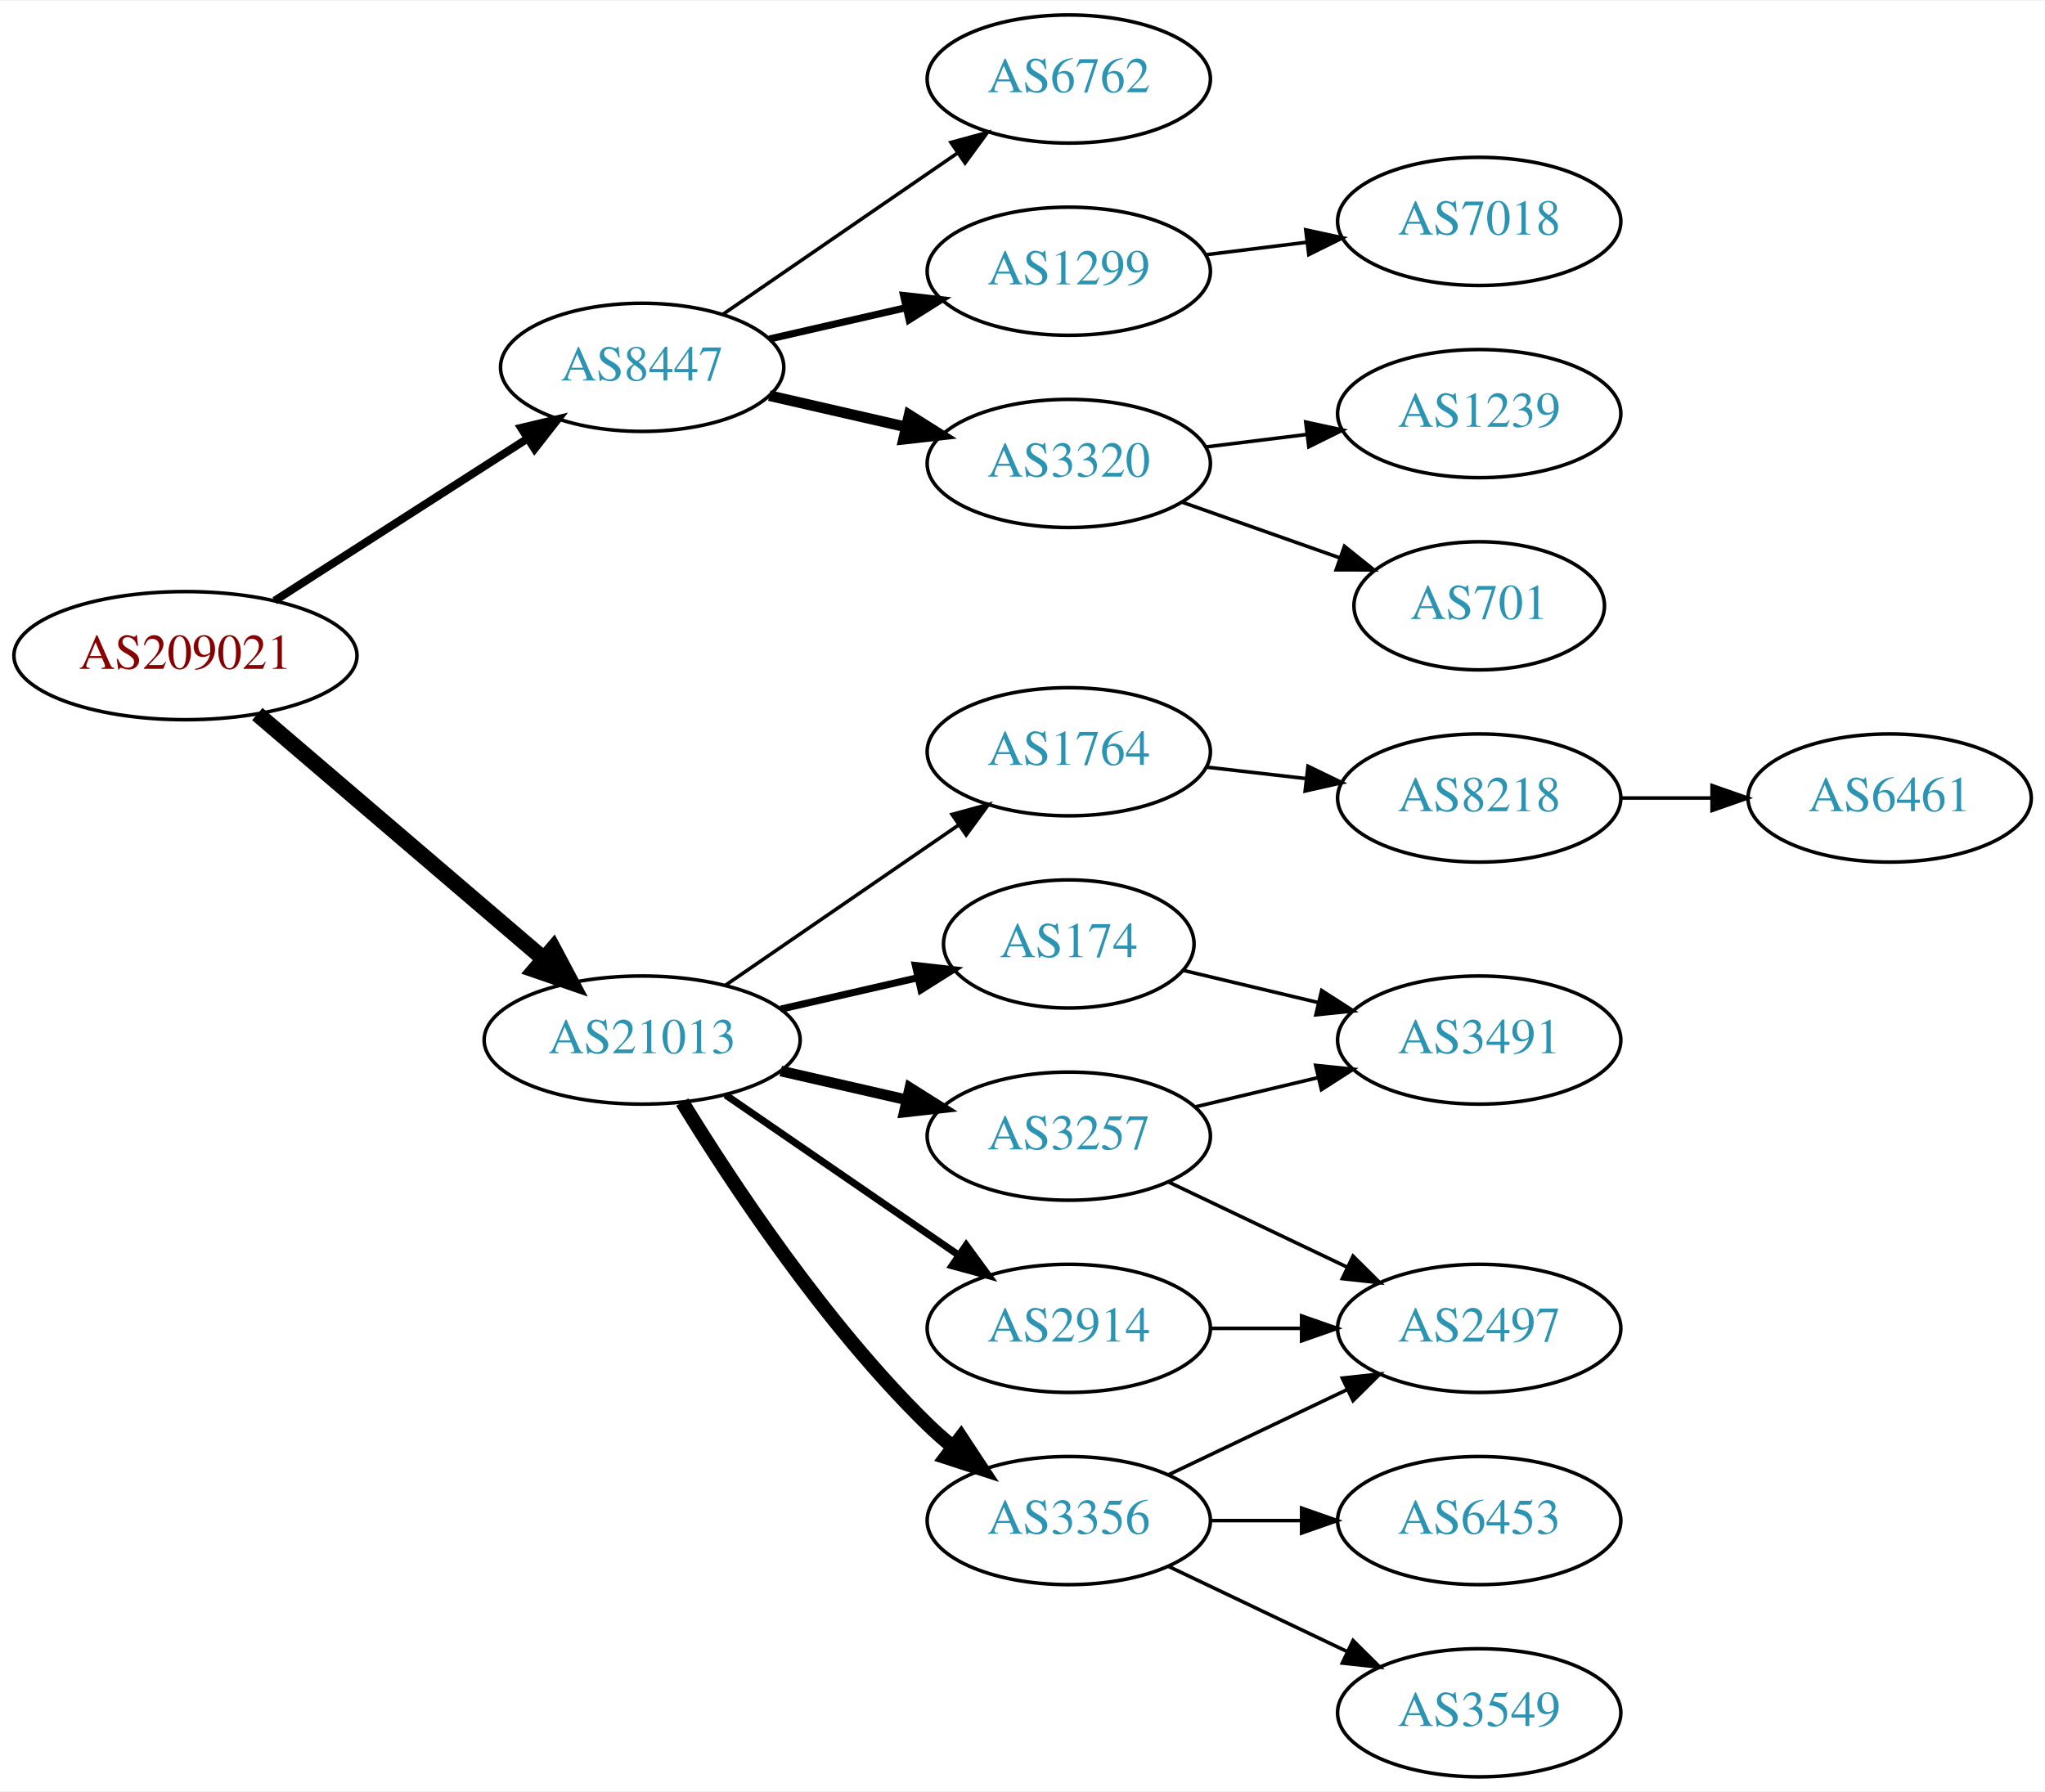
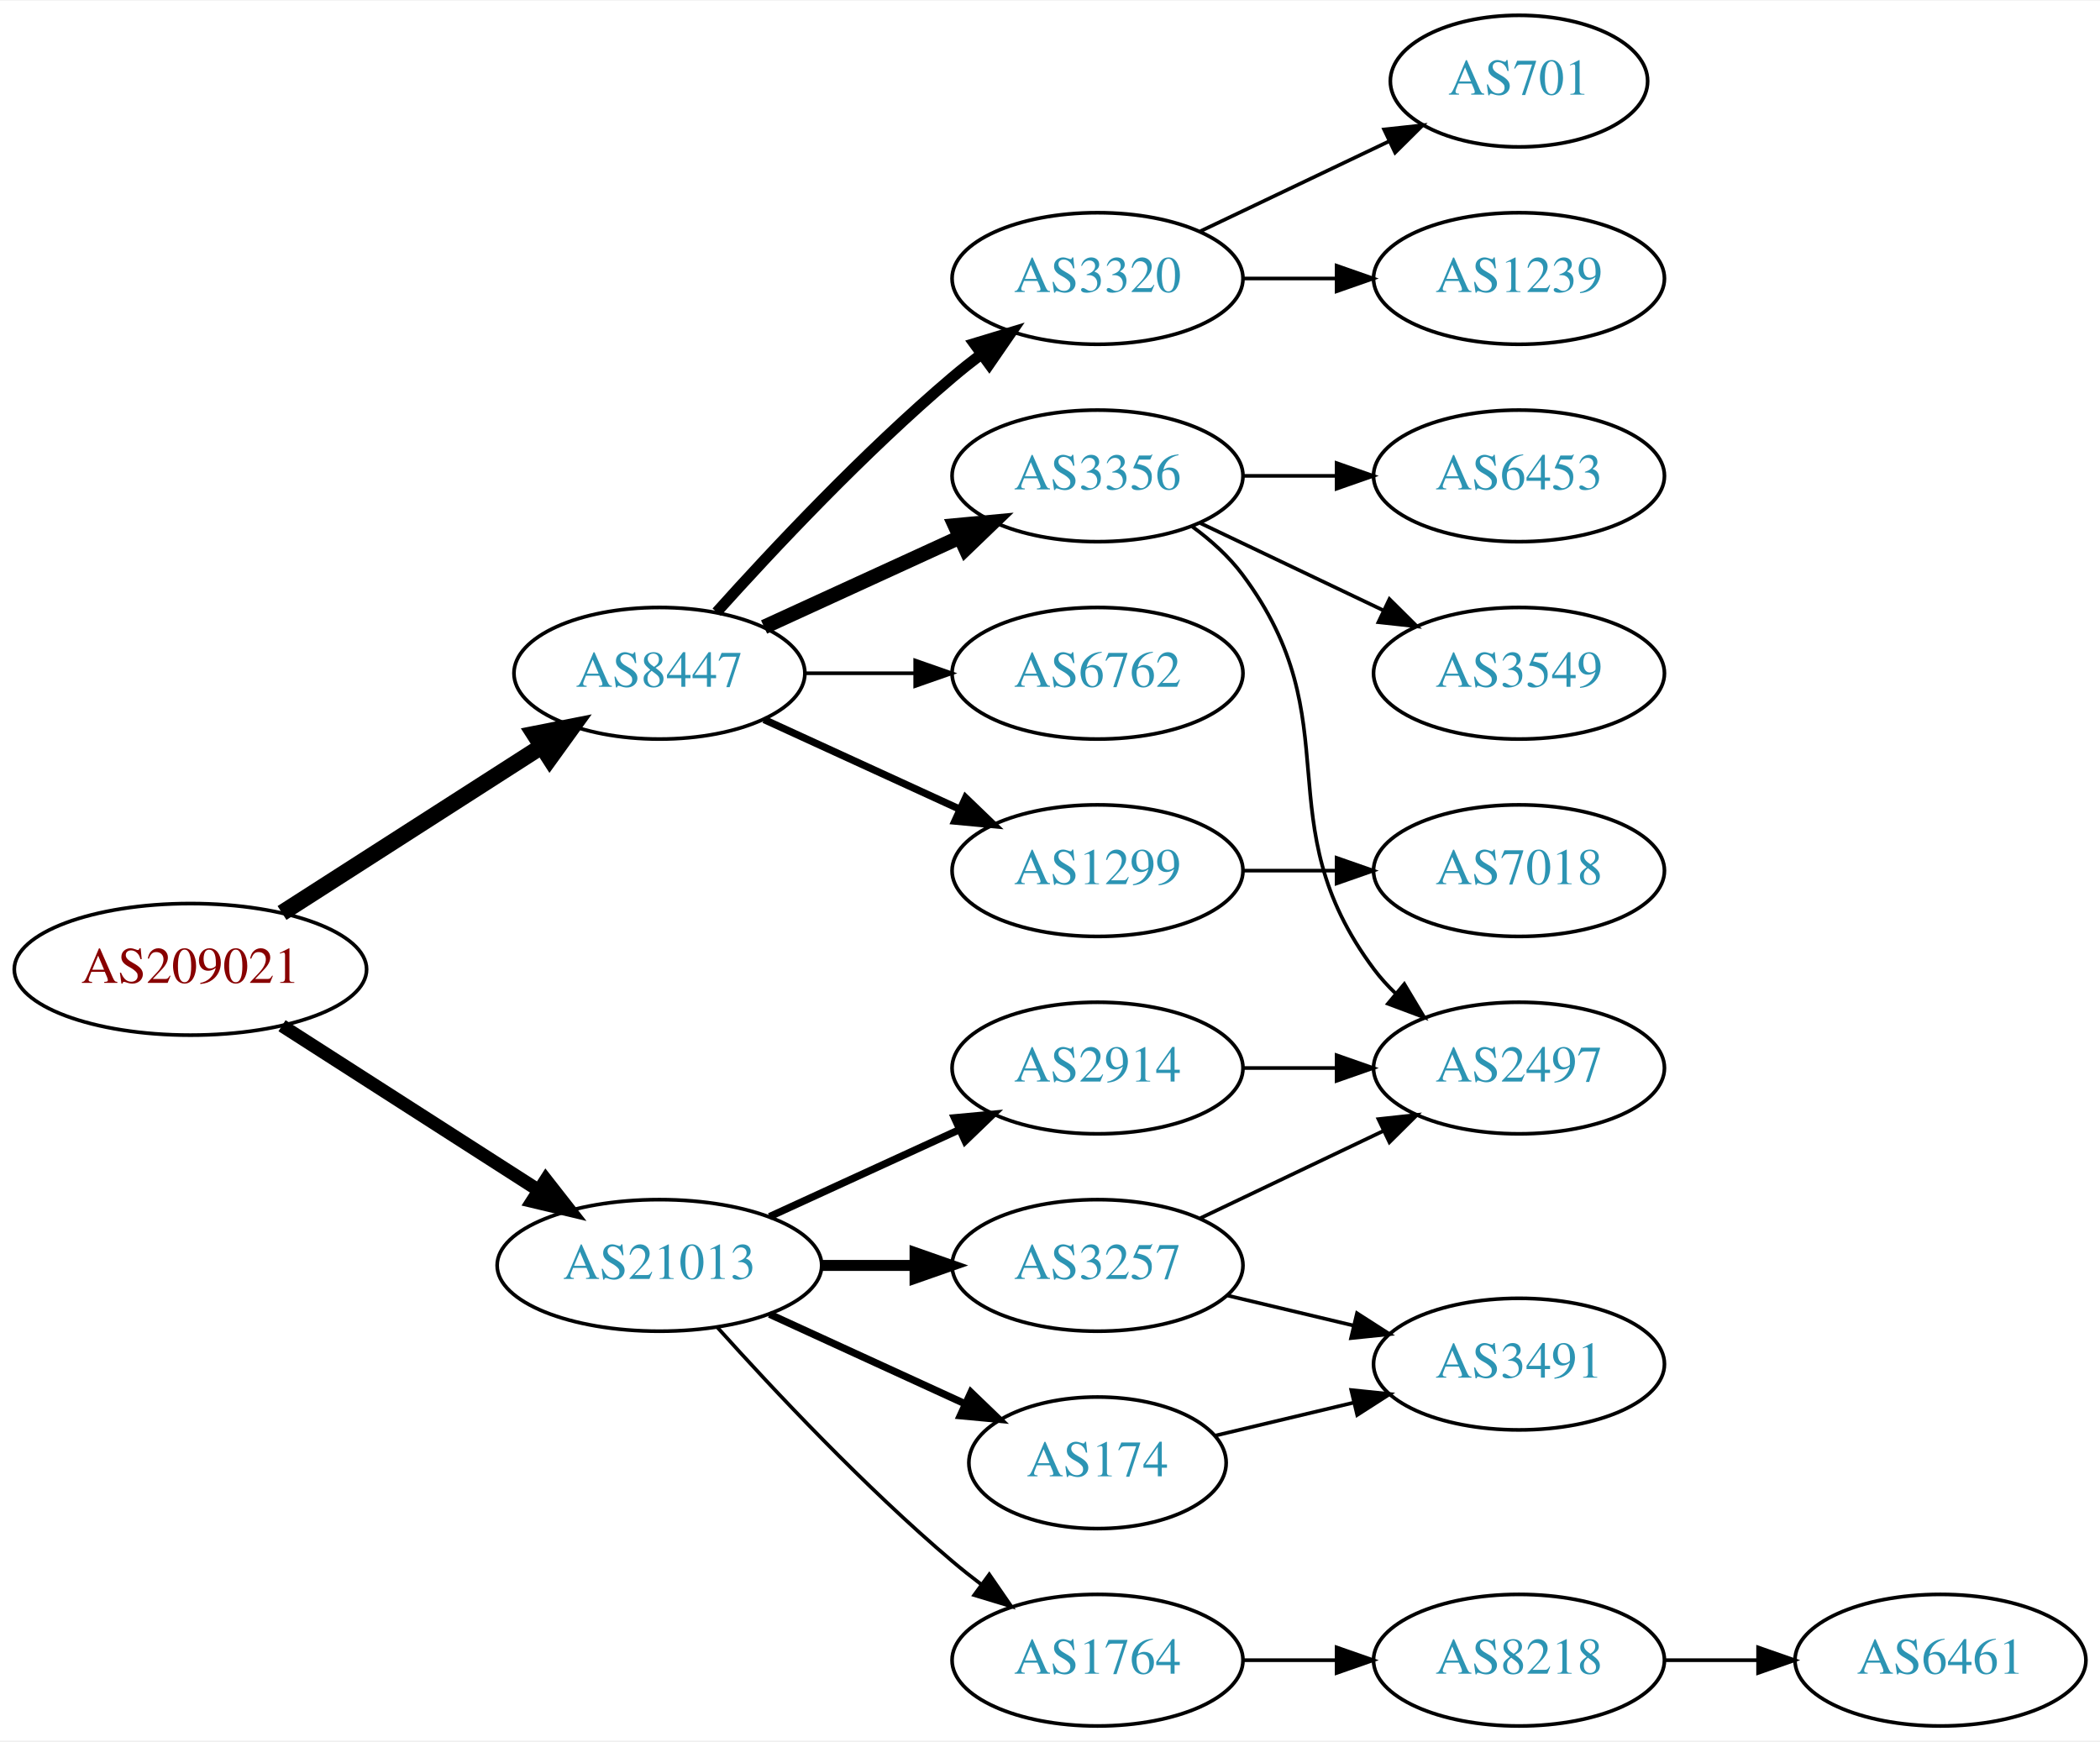
- <svg xmlns="http://www.w3.org/2000/svg" xmlns:xlink="http://www.w3.org/1999/xlink" width="574pt" height="503pt" viewBox="0.00 0.00 574.46 503.00">
-   <g id="graph0" class="graph" transform="scale(1 1) rotate(0) translate(4 499)">
-     <polygon fill="white" stroke="none" points="-4,4 -4,-499 570.463,-499 570.463,4 -4,4" />
+ <svg xmlns="http://www.w3.org/2000/svg" xmlns:xlink="http://www.w3.org/1999/xlink" width="574pt" height="476pt" viewBox="0.00 0.00 574.46 476.00">
+   <g id="graph0" class="graph" transform="scale(1 1) rotate(0) translate(4 472)">
+     <polygon fill="white" stroke="none" points="-4,4 -4,-472 570.463,-472 570.463,4 -4,4" />
    <g id="node1" class="node">
      <g id="a_node1">
        <a xlink:href="/asn/209021" xlink:title="AS209021 ~ PBS-Logitek Dienstleistungen GmbH [AT]">
-           <ellipse fill="#ffffff" stroke="black" cx="48.096" cy="-315" rx="48.192" ry="18" />
-           <text text-anchor="middle" x="48.096" y="-311.3" font-family="Times,serif" font-size="14.00" fill="#880000">AS209021</text>
+           <ellipse fill="#ffffff" stroke="black" cx="48.096" cy="-207" rx="48.192" ry="18" />
+           <text text-anchor="middle" x="48.096" y="-203.3" font-family="Times,serif" font-size="14.00" fill="#880000">AS209021</text>
        </a>
      </g>
    </g>
    <g id="node2" class="node">
      <g id="a_node2">
        <a xlink:href="/asn/8447" xlink:title="AS8447 ~ A1 Telekom Austria AG [AT]">
-           <ellipse fill="#ffffff" stroke="black" cx="176.388" cy="-396" rx="39.794" ry="18" />
-           <text text-anchor="middle" x="176.388" y="-392.3" font-family="Times,serif" font-size="14.00" fill="#2c94b3">AS8447</text>
+           <ellipse fill="#ffffff" stroke="black" cx="176.388" cy="-288" rx="39.794" ry="18" />
+           <text text-anchor="middle" x="176.388" y="-284.3" font-family="Times,serif" font-size="14.00" fill="#2c94b3">AS8447</text>
        </a>
      </g>
    </g>
    <g id="edge1" class="edge">
-       <path fill="none" stroke="black" stroke-width="2.25" d="M73.147,-330.426C93.276,-343.336 122.141,-361.849 144.071,-375.915" />
-       <polygon fill="black" stroke="black" stroke-width="2.25" points="142.393,-378.996 152.7,-381.449 146.172,-373.104 142.393,-378.996" />
+       <path fill="none" stroke="black" stroke-width="4.5" d="M73.147,-222.426C93.276,-235.336 122.141,-253.849 144.071,-267.915" />
+       <polygon fill="black" stroke="black" stroke-width="4.5" points="142.156,-271.364 152.7,-273.449 146.408,-264.736 142.156,-271.364" />
    </g>
    <g id="node3" class="node">
      <g id="a_node3">
        <a xlink:href="/asn/21013" xlink:title="AS21013 ~ Wels, AT [AT]">
-           <ellipse fill="#ffffff" stroke="black" cx="176.388" cy="-207" rx="44.393" ry="18" />
-           <text text-anchor="middle" x="176.388" y="-203.3" font-family="Times,serif" font-size="14.00" fill="#2c94b3">AS21013</text>
+           <ellipse fill="#ffffff" stroke="black" cx="176.388" cy="-126" rx="44.393" ry="18" />
+           <text text-anchor="middle" x="176.388" y="-122.3" font-family="Times,serif" font-size="14.00" fill="#2c94b3">AS21013</text>
        </a>
      </g>
    </g>
    <g id="edge2" class="edge">
-       <path fill="none" stroke="black" stroke-width="4.5" d="M68.277,-298.597C89.727,-280.254 124.614,-250.419 148.715,-229.809" />
-       <polygon fill="black" stroke="black" stroke-width="4.5" points="151.399,-232.695 156.44,-223.203 146.281,-226.71 151.399,-232.695" />
+       <path fill="none" stroke="black" stroke-width="3.6" d="M73.147,-191.574C93.024,-178.826 121.421,-160.613 143.246,-146.615" />
+       <polygon fill="black" stroke="black" stroke-width="3.6" points="145.325,-149.439 151.853,-141.095 141.546,-143.547 145.325,-149.439" />
    </g>
    <g id="node4" class="node">
      <g id="a_node4">
        <a xlink:href="/asn/3320" xlink:title="AS3320 ~ DTAG [DE]">
-           <ellipse fill="#ffffff" stroke="black" cx="296.23" cy="-369" rx="39.794" ry="18" />
-           <text text-anchor="middle" x="296.23" y="-365.3" font-family="Times,serif" font-size="14.00" fill="#2c94b3">AS3320</text>
+           <ellipse fill="#ffffff" stroke="black" cx="296.23" cy="-396" rx="39.794" ry="18" />
+           <text text-anchor="middle" x="296.23" y="-392.3" font-family="Times,serif" font-size="14.00" fill="#2c94b3">AS3320</text>
        </a>
      </g>
    </g>
    <g id="edge3" class="edge">
-       <path fill="none" stroke="black" stroke-width="3" d="M212.107,-388.045C224.107,-385.296 237.728,-382.175 250.42,-379.267" />
-       <polygon fill="black" stroke="black" stroke-width="3" points="251.386,-382.636 260.352,-376.991 249.823,-375.813 251.386,-382.636" />
+       <path fill="none" stroke="black" stroke-width="3" d="M192.034,-304.725C207.334,-321.765 232.432,-348.523 256.584,-369 259.081,-371.117 261.741,-373.232 264.453,-375.293" />
+       <polygon fill="black" stroke="black" stroke-width="3" points="262.489,-378.194 272.629,-381.266 266.619,-372.541 262.489,-378.194" />
    </g>
    <g id="node5" class="node">
      <g id="a_node5">
-         <a xlink:href="/asn/6762" xlink:title="AS6762 ~ TELECOM ITALIA SPARKLE S.p.A. [IT]">
-           <ellipse fill="#ffffff" stroke="black" cx="296.23" cy="-477" rx="39.794" ry="18" />
-           <text text-anchor="middle" x="296.23" y="-473.3" font-family="Times,serif" font-size="14.00" fill="#2c94b3">AS6762</text>
+         <a xlink:href="/asn/3356" xlink:title="AS3356 ~ Level 3 Parent, LLC [US]">
+           <ellipse fill="#ffffff" stroke="black" cx="296.23" cy="-342" rx="39.794" ry="18" />
+           <text text-anchor="middle" x="296.23" y="-338.3" font-family="Times,serif" font-size="14.00" fill="#2c94b3">AS3356</text>
        </a>
      </g>
    </g>
    <g id="edge4" class="edge">
-       <path fill="none" stroke="black" d="M199.002,-410.857C217.49,-423.565 244.304,-441.995 264.934,-456.175" />
-       <polygon fill="black" stroke="black" points="263.13,-459.183 273.354,-461.963 267.096,-453.414 263.13,-459.183" />
+       <path fill="none" stroke="black" stroke-width="4" d="M205.016,-300.661C220.973,-307.973 241.244,-317.261 258.527,-325.181" />
+       <polygon fill="black" stroke="black" stroke-width="4" points="257.225,-328.435 267.774,-329.419 260.141,-322.071 257.225,-328.435" />
    </g>
    <g id="node6" class="node">
      <g id="a_node6">
+         <a xlink:href="/asn/6762" xlink:title="AS6762 ~ TELECOM ITALIA SPARKLE S.p.A. [IT]">
+           <ellipse fill="#ffffff" stroke="black" cx="296.23" cy="-288" rx="39.794" ry="18" />
+           <text text-anchor="middle" x="296.23" y="-284.3" font-family="Times,serif" font-size="14.00" fill="#2c94b3">AS6762</text>
+         </a>
+       </g>
+     </g>
+     <g id="edge5" class="edge">
+       <path fill="none" stroke="black" d="M216.3,-288C225.854,-288 236.203,-288 246.166,-288" />
+       <polygon fill="black" stroke="black" points="246.358,-291.5 256.358,-288 246.358,-284.5 246.358,-291.5" />
+     </g>
+     <g id="node7" class="node">
+       <g id="a_node7">
        <a xlink:href="/asn/1299" xlink:title="AS1299 ~ Telia Carrier [EU]">
-           <ellipse fill="#ffffff" stroke="black" cx="296.23" cy="-423" rx="39.794" ry="18" />
-           <text text-anchor="middle" x="296.23" y="-419.3" font-family="Times,serif" font-size="14.00" fill="#2c94b3">AS1299</text>
-         </a>
-       </g>
-     </g>
-     <g id="edge5" class="edge">
-       <path fill="none" stroke="black" stroke-width="2" d="M212.107,-403.955C224.107,-406.704 237.728,-409.825 250.42,-412.733" />
-       <polygon fill="black" stroke="black" stroke-width="2" points="249.823,-416.187 260.352,-415.009 251.386,-409.364 249.823,-416.187" />
+           <ellipse fill="#ffffff" stroke="black" cx="296.23" cy="-234" rx="39.794" ry="18" />
+           <text text-anchor="middle" x="296.23" y="-230.3" font-family="Times,serif" font-size="14.00" fill="#2c94b3">AS1299</text>
+         </a>
+       </g>
+     </g>
+     <g id="edge6" class="edge">
+       <path fill="none" stroke="black" stroke-width="2" d="M205.016,-275.339C220.973,-268.027 241.244,-258.739 258.527,-250.819" />
+       <polygon fill="black" stroke="black" stroke-width="2" points="260.141,-253.929 267.774,-246.581 257.225,-247.565 260.141,-253.929" />
+     </g>
+     <g id="node14" class="node">
+       <g id="a_node14">
+         <a xlink:href="/asn/1764" xlink:title="AS1764 ~ NEXTLAYER-AS [AT]">
+           <ellipse fill="#ffffff" stroke="black" cx="296.23" cy="-18" rx="39.794" ry="18" />
+           <text text-anchor="middle" x="296.23" y="-14.3" font-family="Times,serif" font-size="14.00" fill="#2c94b3">AS1764</text>
+         </a>
+       </g>
+     </g>
+     <g id="edge13" class="edge">
+       <path fill="none" stroke="black" d="M192.32,-108.956C207.646,-91.903 232.582,-65.35 256.584,-45 259.081,-42.883 261.741,-40.768 264.453,-38.707" />
+       <polygon fill="black" stroke="black" points="266.619,-41.459 272.629,-32.734 262.489,-35.806 266.619,-41.459" />
+     </g>
+     <g id="node15" class="node">
+       <g id="a_node15">
+         <a xlink:href="/asn/2914" xlink:title="AS2914 ~ NTT America, Inc. [US]">
+           <ellipse fill="#ffffff" stroke="black" cx="296.23" cy="-180" rx="39.794" ry="18" />
+           <text text-anchor="middle" x="296.23" y="-176.3" font-family="Times,serif" font-size="14.00" fill="#2c94b3">AS2914</text>
+         </a>
+       </g>
+     </g>
+     <g id="edge14" class="edge">
+       <path fill="none" stroke="black" stroke-width="2" d="M206.517,-139.348C222.128,-146.502 241.526,-155.391 258.198,-163.03" />
+       <polygon fill="black" stroke="black" stroke-width="2" points="257.101,-166.378 267.65,-167.362 260.017,-160.014 257.101,-166.378" />
+     </g>
+     <g id="node16" class="node">
+       <g id="a_node16">
+         <a xlink:href="/asn/174" xlink:title="AS174 ~ Cogent Communications [US]">
+           <ellipse fill="#ffffff" stroke="black" cx="296.23" cy="-72" rx="35.194" ry="18" />
+           <text text-anchor="middle" x="296.23" y="-68.3" font-family="Times,serif" font-size="14.00" fill="#2c94b3">AS174</text>
+         </a>
+       </g>
+     </g>
+     <g id="edge15" class="edge">
+       <path fill="none" stroke="black" stroke-width="2" d="M206.517,-112.652C222.734,-105.22 243.038,-95.917 260.127,-88.086" />
+       <polygon fill="black" stroke="black" stroke-width="2" points="261.611,-91.256 269.244,-83.908 258.695,-84.892 261.611,-91.256" />
+     </g>
+     <g id="node17" class="node">
+       <g id="a_node17">
+         <a xlink:href="/asn/3257" xlink:title="AS3257 ~ GTT [DE]">
+           <ellipse fill="#ffffff" stroke="black" cx="296.23" cy="-126" rx="39.794" ry="18" />
+           <text text-anchor="middle" x="296.23" y="-122.3" font-family="Times,serif" font-size="14.00" fill="#2c94b3">AS3257</text>
+         </a>
+       </g>
+     </g>
+     <g id="edge16" class="edge">
+       <path fill="none" stroke="black" stroke-width="3" d="M220.599,-126C228.911,-126 237.674,-126 246.156,-126" />
+       <polygon fill="black" stroke="black" stroke-width="3" points="246.315,-129.5 256.315,-126 246.315,-122.5 246.315,-129.5" />
+     </g>
+     <g id="node11" class="node">
+       <g id="a_node11">
+         <a xlink:href="/asn/701" xlink:title="AS701 ~ UUNET [US]">
+           <ellipse fill="#ffffff" stroke="black" cx="411.523" cy="-450" rx="35.194" ry="18" />
+           <text text-anchor="middle" x="411.523" y="-446.3" font-family="Times,serif" font-size="14.00" fill="#2c94b3">AS701</text>
+         </a>
+       </g>
+     </g>
+     <g id="edge10" class="edge">
+       <path fill="none" stroke="black" d="M324.367,-408.934C339.798,-416.29 359.284,-425.577 375.819,-433.459" />
+       <polygon fill="black" stroke="black" points="374.628,-436.768 385.161,-437.911 377.64,-430.449 374.628,-436.768" />
+     </g>
+     <g id="node12" class="node">
+       <g id="a_node12">
+         <a xlink:href="/asn/1239" xlink:title="AS1239 ~ Sprint [US]">
+           <ellipse fill="#ffffff" stroke="black" cx="411.523" cy="-396" rx="39.794" ry="18" />
+           <text text-anchor="middle" x="411.523" y="-392.3" font-family="Times,serif" font-size="14.00" fill="#2c94b3">AS1239</text>
+         </a>
+       </g>
+     </g>
+     <g id="edge11" class="edge">
+       <path fill="none" stroke="black" d="M335.902,-396C344.105,-396 352.869,-396 361.401,-396" />
+       <polygon fill="black" stroke="black" points="361.641,-399.5 371.641,-396 361.641,-392.5 361.641,-399.5" />
+     </g>
+     <g id="node8" class="node">
+       <g id="a_node8">
+         <a xlink:href="/asn/6453" xlink:title="AS6453 ~ TATA COMMUNICATIONS (AMERICA) INC [US]">
+           <ellipse fill="#ffffff" stroke="black" cx="411.523" cy="-342" rx="39.794" ry="18" />
+           <text text-anchor="middle" x="411.523" y="-338.3" font-family="Times,serif" font-size="14.00" fill="#2c94b3">AS6453</text>
+         </a>
+       </g>
+     </g>
+     <g id="edge7" class="edge">
+       <path fill="none" stroke="black" d="M335.902,-342C344.105,-342 352.869,-342 361.401,-342" />
+       <polygon fill="black" stroke="black" points="361.641,-345.5 371.641,-342 361.641,-338.5 361.641,-345.5" />
+     </g>
+     <g id="node9" class="node">
+       <g id="a_node9">
+         <a xlink:href="/asn/2497" xlink:title="AS2497 ~ Internet Initiative Japan Inc. [JP]">
+           <ellipse fill="#ffffff" stroke="black" cx="411.523" cy="-180" rx="39.794" ry="18" />
+           <text text-anchor="middle" x="411.523" y="-176.3" font-family="Times,serif" font-size="14.00" fill="#2c94b3">AS2497</text>
+         </a>
+       </g>
+     </g>
+     <g id="edge8" class="edge">
+       <path fill="none" stroke="black" d="M322.161,-328.118C327.237,-324.389 332.155,-319.984 335.877,-315 366.148,-274.458 341.605,-247.542 371.877,-207 373.621,-204.664 375.628,-202.455 377.792,-200.383" />
+       <polygon fill="black" stroke="black" points="380.151,-202.973 385.592,-193.882 375.67,-197.595 380.151,-202.973" />
    </g>
    <g id="node10" class="node">
      <g id="a_node10">
-         <a xlink:href="/asn/3257" xlink:title="AS3257 ~ GTT [DE]">
-           <ellipse fill="#ffffff" stroke="black" cx="296.23" cy="-180" rx="39.794" ry="18" />
-           <text text-anchor="middle" x="296.23" y="-176.3" font-family="Times,serif" font-size="14.00" fill="#2c94b3">AS3257</text>
+         <a xlink:href="/asn/3549" xlink:title="AS3549 ~ Level 3 Parent, LLC [US]">
+           <ellipse fill="#ffffff" stroke="black" cx="411.523" cy="-288" rx="39.794" ry="18" />
+           <text text-anchor="middle" x="411.523" y="-284.3" font-family="Times,serif" font-size="14.00" fill="#2c94b3">AS3549</text>
        </a>
      </g>
    </g>
    <g id="edge9" class="edge">
-       <path fill="none" stroke="black" stroke-width="3" d="M215.322,-198.308C226.563,-195.733 238.976,-192.889 250.599,-190.226" />
-       <polygon fill="black" stroke="black" stroke-width="3" points="251.595,-193.588 260.56,-187.943 250.031,-186.765 251.595,-193.588" />
-     </g>
-     <g id="node11" class="node">
-       <g id="a_node11">
-         <a xlink:href="/asn/3356" xlink:title="AS3356 ~ Level 3 Parent, LLC [US]">
-           <ellipse fill="#ffffff" stroke="black" cx="296.23" cy="-72" rx="39.794" ry="18" />
-           <text text-anchor="middle" x="296.23" y="-68.3" font-family="Times,serif" font-size="14.00" fill="#2c94b3">AS3356</text>
-         </a>
-       </g>
-     </g>
-     <g id="edge10" class="edge">
-       <path fill="none" stroke="black" stroke-width="4" d="M187.653,-189.56C201.462,-167.009 227.651,-127.278 256.584,-99 258.724,-96.908 261.041,-94.863 263.441,-92.894" />
-       <polygon fill="black" stroke="black" stroke-width="4" points="265.951,-95.382 271.782,-86.536 261.708,-89.815 265.951,-95.382" />
-     </g>
-     <g id="node12" class="node">
-       <g id="a_node12">
-         <a xlink:href="/asn/174" xlink:title="AS174 ~ Cogent Communications [US]">
-           <ellipse fill="#ffffff" stroke="black" cx="296.23" cy="-234" rx="35.194" ry="18" />
-           <text text-anchor="middle" x="296.23" y="-230.3" font-family="Times,serif" font-size="14.00" fill="#2c94b3">AS174</text>
-         </a>
-       </g>
-     </g>
-     <g id="edge11" class="edge">
-       <path fill="none" stroke="black" stroke-width="2" d="M215.322,-215.692C227.639,-218.514 241.364,-221.658 253.915,-224.534" />
-       <polygon fill="black" stroke="black" stroke-width="2" points="253.15,-227.949 263.68,-226.771 254.714,-221.126 253.15,-227.949" />
+       <path fill="none" stroke="black" d="M324.367,-329.066C339.361,-321.919 358.182,-312.948 374.405,-305.215" />
+       <polygon fill="black" stroke="black" points="376.087,-308.291 383.608,-300.829 373.075,-301.972 376.087,-308.291" />
    </g>
    <g id="node13" class="node">
      <g id="a_node13">
-         <a xlink:href="/asn/1764" xlink:title="AS1764 ~ NEXTLAYER-AS [AT]">
-           <ellipse fill="#ffffff" stroke="black" cx="296.23" cy="-288" rx="39.794" ry="18" />
-           <text text-anchor="middle" x="296.23" y="-284.3" font-family="Times,serif" font-size="14.00" fill="#2c94b3">AS1764</text>
+         <a xlink:href="/asn/7018" xlink:title="AS7018 ~ AT&amp;T Services, Inc. [US]">
+           <ellipse fill="#ffffff" stroke="black" cx="411.523" cy="-234" rx="39.794" ry="18" />
+           <text text-anchor="middle" x="411.523" y="-230.3" font-family="Times,serif" font-size="14.00" fill="#2c94b3">AS7018</text>
        </a>
      </g>
    </g>
    <g id="edge12" class="edge">
-       <path fill="none" stroke="black" d="M199.83,-222.426C218.412,-235.198 244.972,-253.455 265.352,-267.463" />
-       <polygon fill="black" stroke="black" points="263.443,-270.398 273.666,-273.178 267.408,-264.629 263.443,-270.398" />
-     </g>
-     <g id="node14" class="node">
-       <g id="a_node14">
-         <a xlink:href="/asn/2914" xlink:title="AS2914 ~ NTT America, Inc. [US]">
-           <ellipse fill="#ffffff" stroke="black" cx="296.23" cy="-126" rx="39.794" ry="18" />
-           <text text-anchor="middle" x="296.23" y="-122.3" font-family="Times,serif" font-size="14.00" fill="#2c94b3">AS2914</text>
-         </a>
-       </g>
-     </g>
-     <g id="edge13" class="edge">
-       <path fill="none" stroke="black" stroke-width="2" d="M199.83,-191.574C218.412,-178.802 244.972,-160.545 265.352,-146.537" />
-       <polygon fill="black" stroke="black" stroke-width="2" points="267.408,-149.371 273.666,-140.822 263.443,-143.602 267.408,-149.371" />
-     </g>
-     <g id="node7" class="node">
-       <g id="a_node7">
-         <a xlink:href="/asn/701" xlink:title="AS701 ~ UUNET [US]">
-           <ellipse fill="#ffffff" stroke="black" cx="411.523" cy="-329" rx="35.194" ry="18" />
-           <text text-anchor="middle" x="411.523" y="-325.3" font-family="Times,serif" font-size="14.00" fill="#2c94b3">AS701</text>
-         </a>
-       </g>
-     </g>
-     <g id="edge6" class="edge">
-       <path fill="none" stroke="black" d="M328.188,-358.07C341.815,-353.258 357.959,-347.559 372.325,-342.486" />
-       <polygon fill="black" stroke="black" points="373.67,-345.723 381.934,-339.094 371.34,-339.123 373.67,-345.723" />
-     </g>
-     <g id="node8" class="node">
-       <g id="a_node8">
-         <a xlink:href="/asn/1239" xlink:title="AS1239 ~ Sprint [US]">
-           <ellipse fill="#ffffff" stroke="black" cx="411.523" cy="-383" rx="39.794" ry="18" />
-           <text text-anchor="middle" x="411.523" y="-379.3" font-family="Times,serif" font-size="14.00" fill="#2c94b3">AS1239</text>
-         </a>
-       </g>
-     </g>
-     <g id="edge7" class="edge">
-       <path fill="none" stroke="black" d="M334.64,-373.623C343.728,-374.746 353.566,-375.962 363.05,-377.134" />
-       <polygon fill="black" stroke="black" points="362.798,-380.629 373.152,-378.382 363.657,-373.682 362.798,-380.629" />
-     </g>
-     <g id="node9" class="node">
-       <g id="a_node9">
-         <a xlink:href="/asn/7018" xlink:title="AS7018 ~ AT&amp;T Services, Inc. [US]">
-           <ellipse fill="#ffffff" stroke="black" cx="411.523" cy="-437" rx="39.794" ry="18" />
-           <text text-anchor="middle" x="411.523" y="-433.3" font-family="Times,serif" font-size="14.00" fill="#2c94b3">AS7018</text>
-         </a>
-       </g>
-     </g>
-     <g id="edge8" class="edge">
-       <path fill="none" stroke="black" d="M334.64,-427.623C343.728,-428.746 353.566,-429.962 363.05,-431.134" />
-       <polygon fill="black" stroke="black" points="362.798,-434.629 373.152,-432.382 363.657,-427.682 362.798,-434.629" />
-     </g>
-     <g id="node17" class="node">
-       <g id="a_node17">
-         <a xlink:href="/asn/2497" xlink:title="AS2497 ~ Internet Initiative Japan Inc. [JP]">
-           <ellipse fill="#ffffff" stroke="black" cx="411.523" cy="-126" rx="39.794" ry="18" />
-           <text text-anchor="middle" x="411.523" y="-122.3" font-family="Times,serif" font-size="14.00" fill="#2c94b3">AS2497</text>
-         </a>
-       </g>
-     </g>
-     <g id="edge21" class="edge">
-       <path fill="none" stroke="black" d="M324.367,-167.066C339.361,-159.919 358.182,-150.948 374.405,-143.215" />
-       <polygon fill="black" stroke="black" points="376.087,-146.291 383.608,-138.829 373.075,-139.972 376.087,-146.291" />
+       <path fill="none" stroke="black" d="M335.902,-234C344.105,-234 352.869,-234 361.401,-234" />
+       <polygon fill="black" stroke="black" points="361.641,-237.5 371.641,-234 361.641,-230.5 361.641,-237.5" />
    </g>
    <g id="node18" class="node">
      <g id="a_node18">
+         <a xlink:href="/asn/8218" xlink:title="AS8218 ~ legacy Neotelecoms [FR]">
+           <ellipse fill="#ffffff" stroke="black" cx="411.523" cy="-18" rx="39.794" ry="18" />
+           <text text-anchor="middle" x="411.523" y="-14.3" font-family="Times,serif" font-size="14.00" fill="#2c94b3">AS8218</text>
+         </a>
+       </g>
+     </g>
+     <g id="edge17" class="edge">
+       <path fill="none" stroke="black" d="M335.902,-18C344.105,-18 352.869,-18 361.401,-18" />
+       <polygon fill="black" stroke="black" points="361.641,-21.5 371.641,-18 361.641,-14.5 361.641,-21.5" />
+     </g>
+     <g id="edge20" class="edge">
+       <path fill="none" stroke="black" d="M335.902,-180C344.105,-180 352.869,-180 361.401,-180" />
+       <polygon fill="black" stroke="black" points="361.641,-183.5 371.641,-180 361.641,-176.5 361.641,-183.5" />
+     </g>
+     <g id="node20" class="node">
+       <g id="a_node20">
        <a xlink:href="/asn/3491" xlink:title="AS3491 ~ PCCW Global, Inc. [US]">
-           <ellipse fill="#ffffff" stroke="black" cx="411.523" cy="-207" rx="39.794" ry="18" />
-           <text text-anchor="middle" x="411.523" y="-203.3" font-family="Times,serif" font-size="14.00" fill="#2c94b3">AS3491</text>
-         </a>
-       </g>
+           <ellipse fill="#ffffff" stroke="black" cx="411.523" cy="-99" rx="39.794" ry="18" />
+           <text text-anchor="middle" x="411.523" y="-95.3" font-family="Times,serif" font-size="14.00" fill="#2c94b3">AS3491</text>
+         </a>
+       </g>
+     </g>
+     <g id="edge19" class="edge">
+       <path fill="none" stroke="black" d="M328.488,-79.449C340.168,-82.233 353.663,-85.449 366.293,-88.459" />
+       <polygon fill="black" stroke="black" points="365.645,-91.903 376.184,-90.816 367.268,-85.093 365.645,-91.903" />
+     </g>
+     <g id="edge21" class="edge">
+       <path fill="none" stroke="black" d="M324.367,-138.934C339.361,-146.081 358.182,-155.052 374.405,-162.785" />
+       <polygon fill="black" stroke="black" points="373.075,-166.028 383.608,-167.171 376.087,-159.709 373.075,-166.028" />
    </g>
    <g id="edge22" class="edge">
-       <path fill="none" stroke="black" d="M331.837,-188.248C342.709,-190.838 354.863,-193.735 366.305,-196.462" />
-       <polygon fill="black" stroke="black" points="365.589,-199.889 376.128,-198.803 367.212,-193.08 365.589,-199.889" />
-     </g>
-     <g id="node15" class="node">
-       <g id="a_node15">
-         <a xlink:href="/asn/6453" xlink:title="AS6453 ~ TATA COMMUNICATIONS (AMERICA) INC [US]">
-           <ellipse fill="#ffffff" stroke="black" cx="411.523" cy="-72" rx="39.794" ry="18" />
-           <text text-anchor="middle" x="411.523" y="-68.3" font-family="Times,serif" font-size="14.00" fill="#2c94b3">AS6453</text>
-         </a>
-       </g>
-     </g>
-     <g id="edge14" class="edge">
-       <path fill="none" stroke="black" d="M335.902,-72C344.105,-72 352.869,-72 361.401,-72" />
-       <polygon fill="black" stroke="black" points="361.641,-75.5 371.641,-72 361.641,-68.5 361.641,-75.5" />
-     </g>
-     <g id="node16" class="node">
-       <g id="a_node16">
-         <a xlink:href="/asn/3549" xlink:title="AS3549 ~ Level 3 Parent, LLC [US]">
-           <ellipse fill="#ffffff" stroke="black" cx="411.523" cy="-18" rx="39.794" ry="18" />
-           <text text-anchor="middle" x="411.523" y="-14.3" font-family="Times,serif" font-size="14.00" fill="#2c94b3">AS3549</text>
-         </a>
-       </g>
-     </g>
-     <g id="edge15" class="edge">
-       <path fill="none" stroke="black" d="M324.367,-59.066C339.361,-51.919 358.182,-42.948 374.405,-35.215" />
-       <polygon fill="black" stroke="black" points="376.087,-38.291 383.608,-30.829 373.075,-31.972 376.087,-38.291" />
-     </g>
-     <g id="edge16" class="edge">
-       <path fill="none" stroke="black" d="M324.367,-84.934C339.361,-92.081 358.182,-101.052 374.405,-108.785" />
-       <polygon fill="black" stroke="black" points="373.075,-112.028 383.608,-113.171 376.087,-105.709 373.075,-112.028" />
-     </g>
-     <g id="edge17" class="edge">
-       <path fill="none" stroke="black" d="M328.488,-226.551C340.168,-223.767 353.663,-220.551 366.293,-217.541" />
-       <polygon fill="black" stroke="black" points="367.268,-220.907 376.184,-215.184 365.645,-214.097 367.268,-220.907" />
+       <path fill="none" stroke="black" d="M331.837,-117.752C342.709,-115.162 354.863,-112.265 366.305,-109.538" />
+       <polygon fill="black" stroke="black" points="367.212,-112.92 376.128,-107.197 365.589,-106.111 367.212,-112.92" />
    </g>
    <g id="node19" class="node">
      <g id="a_node19">
-         <a xlink:href="/asn/8218" xlink:title="AS8218 ~ legacy Neotelecoms [FR]">
-           <ellipse fill="#ffffff" stroke="black" cx="411.523" cy="-275" rx="39.794" ry="18" />
-           <text text-anchor="middle" x="411.523" y="-271.3" font-family="Times,serif" font-size="14.00" fill="#2c94b3">AS8218</text>
+         <a xlink:href="/asn/6461" xlink:title="AS6461 ~ Zayo Bandwidth [US]">
+           <ellipse fill="#ffffff" stroke="black" cx="526.816" cy="-18" rx="39.794" ry="18" />
+           <text text-anchor="middle" x="526.816" y="-14.3" font-family="Times,serif" font-size="14.00" fill="#2c94b3">AS6461</text>
        </a>
      </g>
    </g>
    <g id="edge18" class="edge">
-       <path fill="none" stroke="black" d="M334.955,-283.671C343.937,-282.641 353.635,-281.528 362.993,-280.454" />
-       <polygon fill="black" stroke="black" points="363.427,-283.927 372.963,-279.31 362.629,-276.973 363.427,-283.927" />
-     </g>
-     <g id="edge20" class="edge">
-       <path fill="none" stroke="black" d="M335.902,-126C344.105,-126 352.869,-126 361.401,-126" />
-       <polygon fill="black" stroke="black" points="361.641,-129.5 371.641,-126 361.641,-122.5 361.641,-129.5" />
-     </g>
-     <g id="node20" class="node">
-       <g id="a_node20">
-         <a xlink:href="/asn/6461" xlink:title="AS6461 ~ Zayo Bandwidth [US]">
-           <ellipse fill="#ffffff" stroke="black" cx="526.816" cy="-275" rx="39.794" ry="18" />
-           <text text-anchor="middle" x="526.816" y="-271.3" font-family="Times,serif" font-size="14.00" fill="#2c94b3">AS6461</text>
-         </a>
-       </g>
-     </g>
-     <g id="edge19" class="edge">
-       <path fill="none" stroke="black" d="M451.195,-275C459.398,-275 468.162,-275 476.694,-275" />
-       <polygon fill="black" stroke="black" points="476.934,-278.5 486.934,-275 476.933,-271.5 476.934,-278.5" />
+       <path fill="none" stroke="black" d="M451.195,-18C459.398,-18 468.162,-18 476.694,-18" />
+       <polygon fill="black" stroke="black" points="476.934,-21.5 486.934,-18 476.933,-14.5 476.934,-21.5" />
    </g>
  </g>
</svg>
